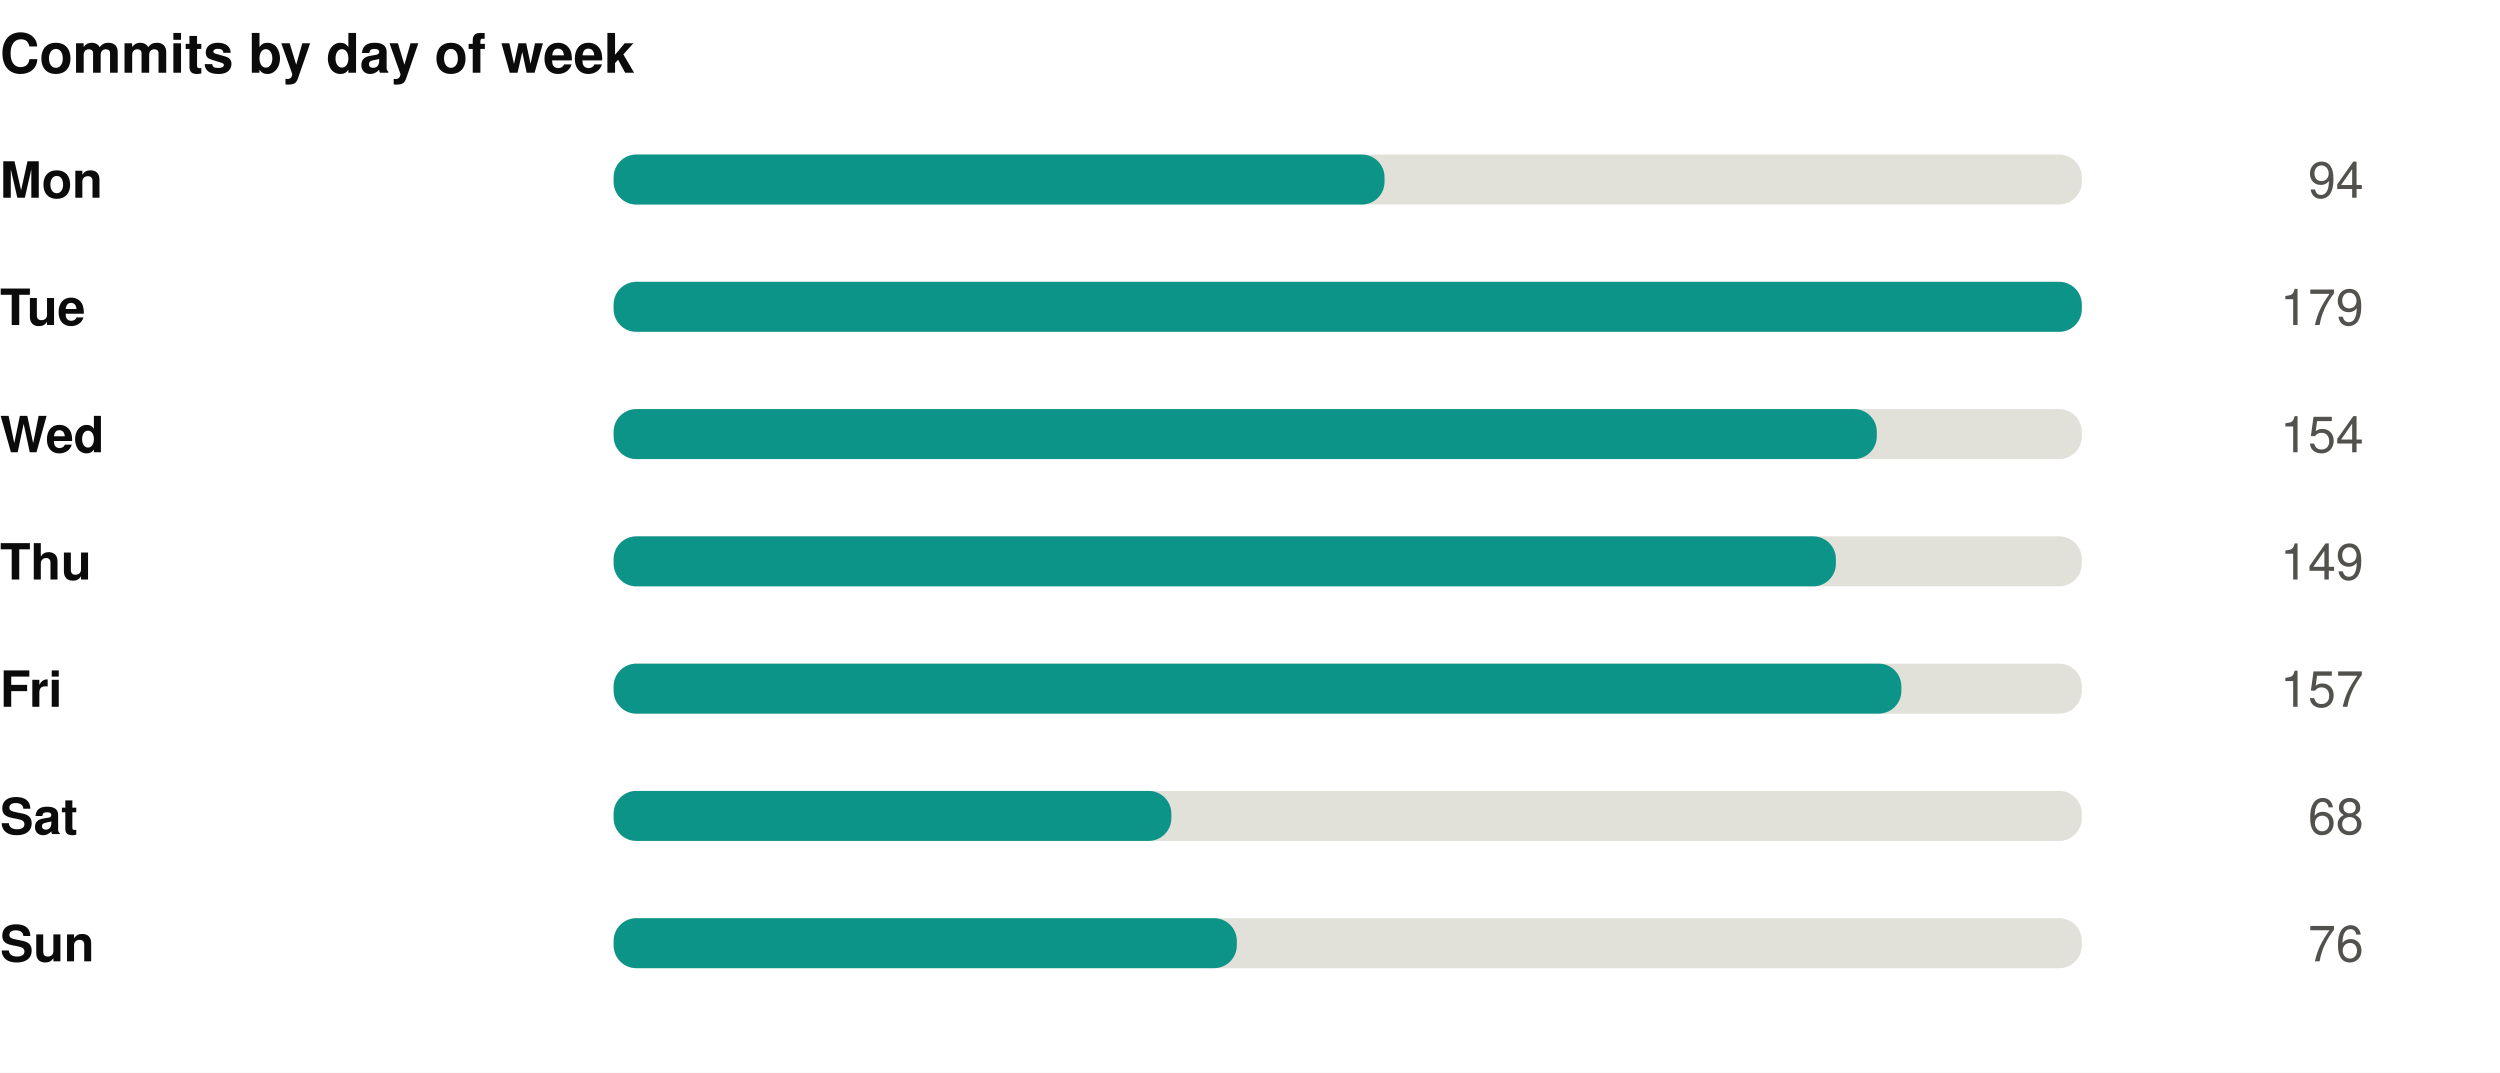
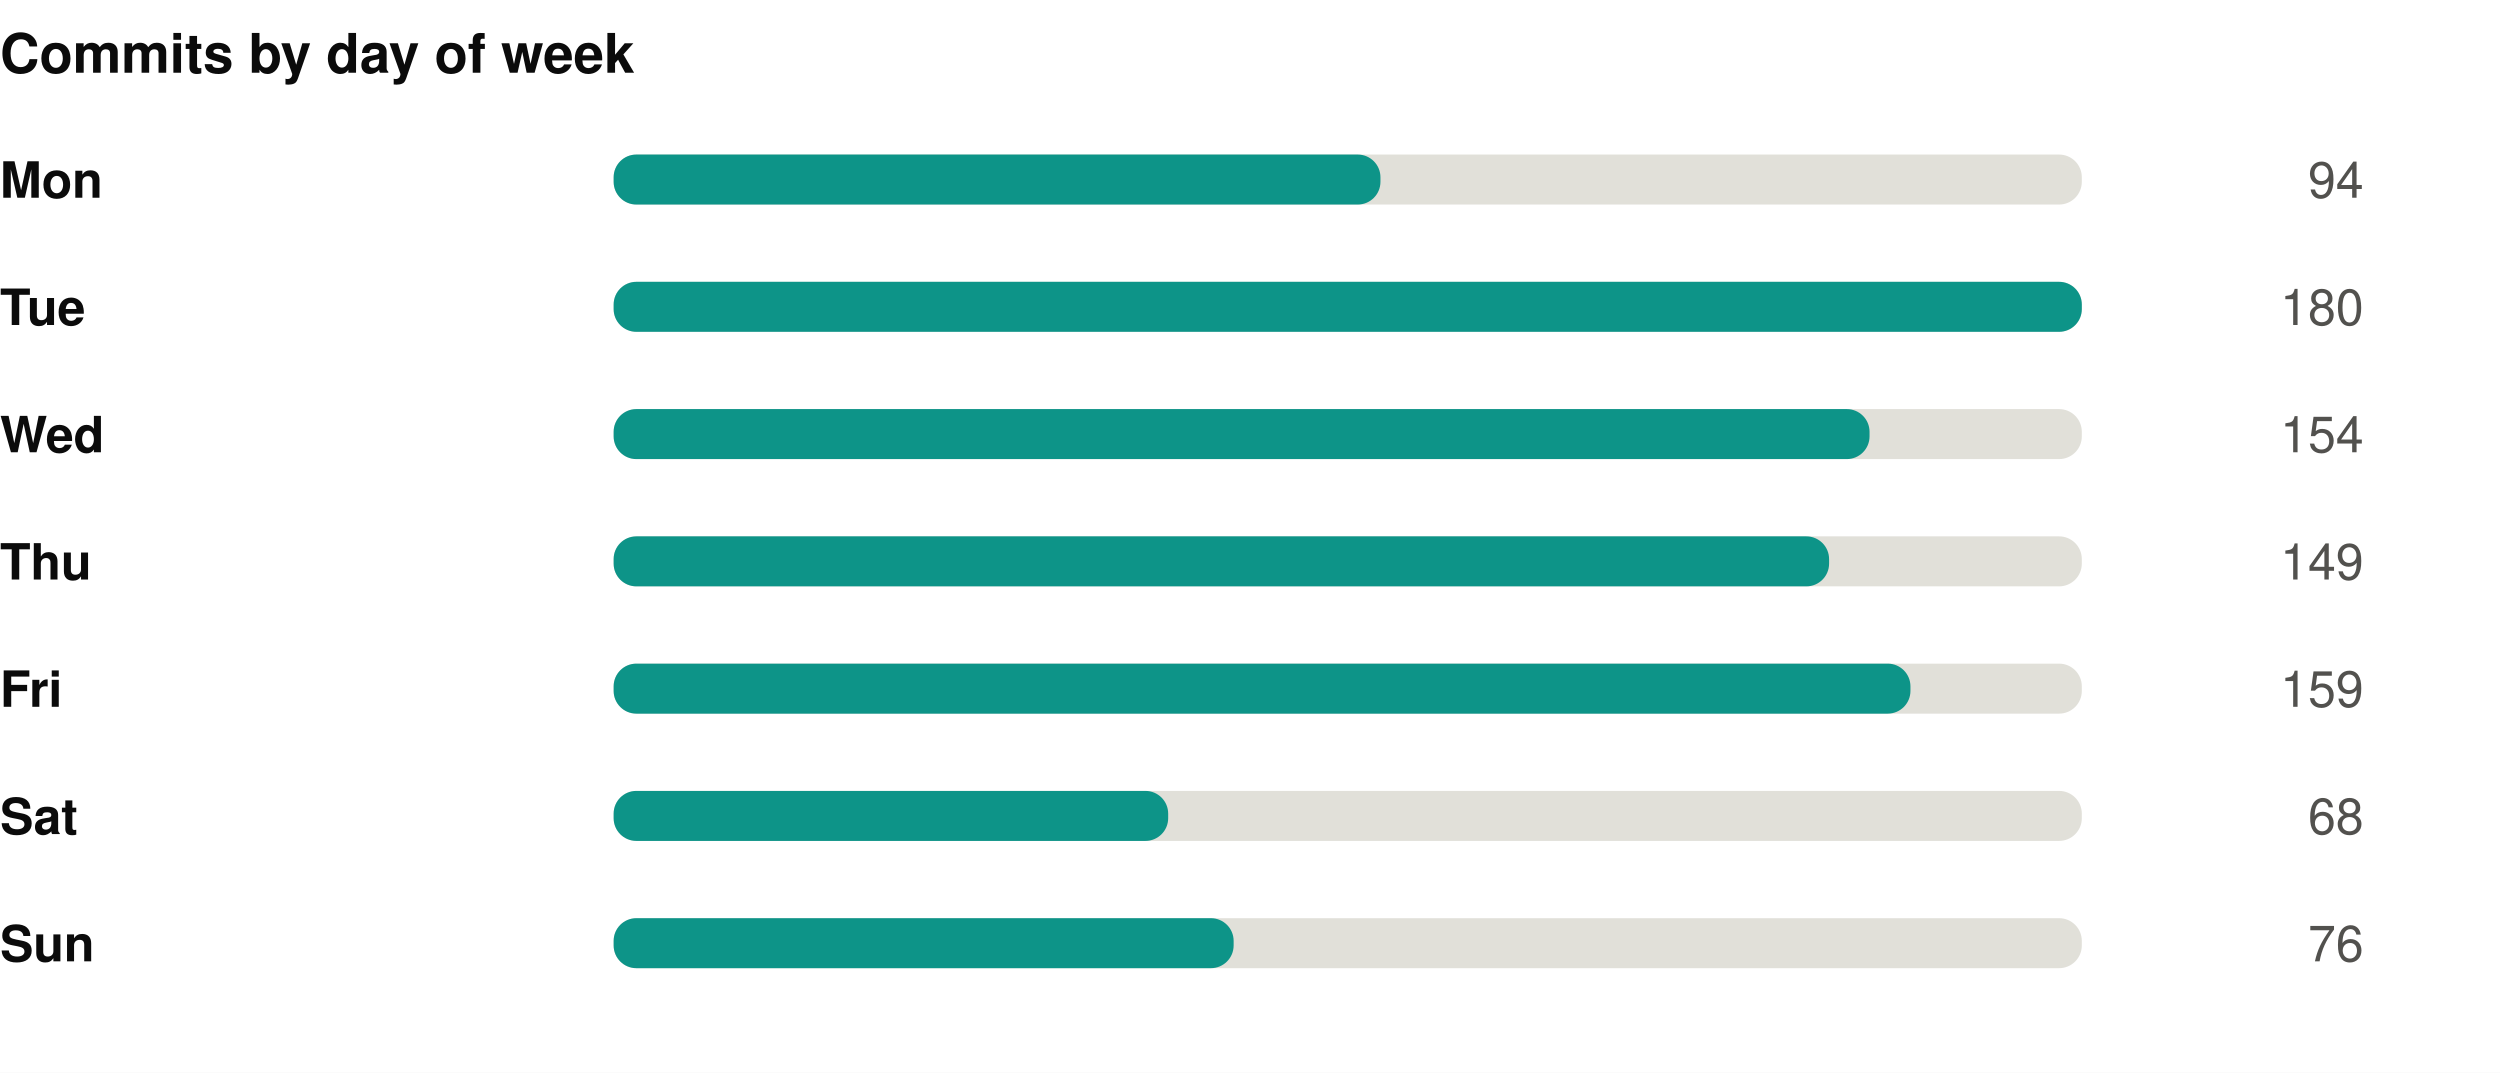
<svg xmlns="http://www.w3.org/2000/svg" width="550" height="236" viewBox="0 0 550 236" role="img">
  <rect width="550" height="236" fill="#ffffff" />
  <style>
@keyframes grow{from{transform:scaleX(0)}}
@keyframes rise{from{opacity:0;transform:translateY(9px)}}
@keyframes fade{from{opacity:0}}
@keyframes draw{to{stroke-dashoffset:0}}
.bar{transform-box:fill-box;transform-origin:left center;animation:grow .9s cubic-bezier(.22,1,.36,1) var(--d,0s) both}
.rise{animation:rise .7s cubic-bezier(.22,1,.36,1) var(--d,0s) both}
.fade{animation:fade .8s ease-out var(--d,0s) both}
.draw{animation:draw 1.7s ease-out .1s both}
@media (prefers-reduced-motion:reduce){
.bar,.rise,.fade,.draw{animation:none;transform:none;opacity:1;stroke-dashoffset:0}
}
</style>
  <g transform="translate(0,0)">
    <text x="0" y="16" font-family="-apple-system,BlinkMacSystemFont,'Segoe UI',Helvetica,Arial,sans-serif" font-size="12" font-weight="700" fill="#0b0b0b" text-anchor="start">Commits by day of week</text>
    <text x="0" y="43.5" font-family="-apple-system,BlinkMacSystemFont,'Segoe UI',Helvetica,Arial,sans-serif" font-size="11" font-weight="600" fill="#0b0b0b" text-anchor="start">Mon</text>
    <rect x="135" y="34" width="323" height="11" rx="5" fill="#e1e0d9" />
-     <rect class="bar" style="--d:0.00s" x="135" y="34" width="169.6" height="11" rx="5" fill="#0d9488" />
+     <rect class="bar" style="--d:0.00s" x="135" y="34" width="168.7" height="11" rx="5" fill="#0d9488" />
    <g class="fade" style="--d:0.00s">
      <text x="520" y="43.5" font-family="-apple-system,BlinkMacSystemFont,'Segoe UI',Helvetica,Arial,sans-serif" font-size="11" font-weight="400" fill="#52514e" text-anchor="end">94</text>
    </g>
    <text x="0" y="71.5" font-family="-apple-system,BlinkMacSystemFont,'Segoe UI',Helvetica,Arial,sans-serif" font-size="11" font-weight="600" fill="#0b0b0b" text-anchor="start">Tue</text>
    <rect x="135" y="62" width="323" height="11" rx="5" fill="#e1e0d9" />
    <rect class="bar" style="--d:0.07s" x="135" y="62" width="323.0" height="11" rx="5" fill="#0d9488" />
    <g class="fade" style="--d:0.07s">
-       <text x="520" y="71.5" font-family="-apple-system,BlinkMacSystemFont,'Segoe UI',Helvetica,Arial,sans-serif" font-size="11" font-weight="400" fill="#52514e" text-anchor="end">179</text>
+       <text x="520" y="71.5" font-family="-apple-system,BlinkMacSystemFont,'Segoe UI',Helvetica,Arial,sans-serif" font-size="11" font-weight="400" fill="#52514e" text-anchor="end">180</text>
    </g>
    <text x="0" y="99.5" font-family="-apple-system,BlinkMacSystemFont,'Segoe UI',Helvetica,Arial,sans-serif" font-size="11" font-weight="600" fill="#0b0b0b" text-anchor="start">Wed</text>
    <rect x="135" y="90" width="323" height="11" rx="5" fill="#e1e0d9" />
-     <rect class="bar" style="--d:0.14s" x="135" y="90" width="277.9" height="11" rx="5" fill="#0d9488" />
+     <rect class="bar" style="--d:0.14s" x="135" y="90" width="276.3" height="11" rx="5" fill="#0d9488" />
    <g class="fade" style="--d:0.14s">
      <text x="520" y="99.5" font-family="-apple-system,BlinkMacSystemFont,'Segoe UI',Helvetica,Arial,sans-serif" font-size="11" font-weight="400" fill="#52514e" text-anchor="end">154</text>
    </g>
    <text x="0" y="127.5" font-family="-apple-system,BlinkMacSystemFont,'Segoe UI',Helvetica,Arial,sans-serif" font-size="11" font-weight="600" fill="#0b0b0b" text-anchor="start">Thu</text>
    <rect x="135" y="118" width="323" height="11" rx="5" fill="#e1e0d9" />
-     <rect class="bar" style="--d:0.21s" x="135" y="118" width="268.9" height="11" rx="5" fill="#0d9488" />
+     <rect class="bar" style="--d:0.21s" x="135" y="118" width="267.4" height="11" rx="5" fill="#0d9488" />
    <g class="fade" style="--d:0.21s">
      <text x="520" y="127.5" font-family="-apple-system,BlinkMacSystemFont,'Segoe UI',Helvetica,Arial,sans-serif" font-size="11" font-weight="400" fill="#52514e" text-anchor="end">149</text>
    </g>
    <text x="0" y="155.5" font-family="-apple-system,BlinkMacSystemFont,'Segoe UI',Helvetica,Arial,sans-serif" font-size="11" font-weight="600" fill="#0b0b0b" text-anchor="start">Fri</text>
    <rect x="135" y="146" width="323" height="11" rx="5" fill="#e1e0d9" />
-     <rect class="bar" style="--d:0.28s" x="135" y="146" width="283.3" height="11" rx="5" fill="#0d9488" />
+     <rect class="bar" style="--d:0.28s" x="135" y="146" width="285.3" height="11" rx="5" fill="#0d9488" />
    <g class="fade" style="--d:0.28s">
-       <text x="520" y="155.5" font-family="-apple-system,BlinkMacSystemFont,'Segoe UI',Helvetica,Arial,sans-serif" font-size="11" font-weight="400" fill="#52514e" text-anchor="end">157</text>
+       <text x="520" y="155.5" font-family="-apple-system,BlinkMacSystemFont,'Segoe UI',Helvetica,Arial,sans-serif" font-size="11" font-weight="400" fill="#52514e" text-anchor="end">159</text>
    </g>
    <text x="0" y="183.5" font-family="-apple-system,BlinkMacSystemFont,'Segoe UI',Helvetica,Arial,sans-serif" font-size="11" font-weight="600" fill="#0b0b0b" text-anchor="start">Sat</text>
    <rect x="135" y="174" width="323" height="11" rx="5" fill="#e1e0d9" />
-     <rect class="bar" style="--d:0.35s" x="135" y="174" width="122.7" height="11" rx="5" fill="#0d9488" />
+     <rect class="bar" style="--d:0.35s" x="135" y="174" width="122.0" height="11" rx="5" fill="#0d9488" />
    <g class="fade" style="--d:0.35s">
      <text x="520" y="183.5" font-family="-apple-system,BlinkMacSystemFont,'Segoe UI',Helvetica,Arial,sans-serif" font-size="11" font-weight="400" fill="#52514e" text-anchor="end">68</text>
    </g>
    <text x="0" y="211.5" font-family="-apple-system,BlinkMacSystemFont,'Segoe UI',Helvetica,Arial,sans-serif" font-size="11" font-weight="600" fill="#0b0b0b" text-anchor="start">Sun</text>
    <rect x="135" y="202" width="323" height="11" rx="5" fill="#e1e0d9" />
-     <rect class="bar" style="--d:0.42s" x="135" y="202" width="137.1" height="11" rx="5" fill="#0d9488" />
+     <rect class="bar" style="--d:0.42s" x="135" y="202" width="136.4" height="11" rx="5" fill="#0d9488" />
    <g class="fade" style="--d:0.42s">
      <text x="520" y="211.5" font-family="-apple-system,BlinkMacSystemFont,'Segoe UI',Helvetica,Arial,sans-serif" font-size="11" font-weight="400" fill="#52514e" text-anchor="end">76</text>
    </g>
  </g>
</svg>
